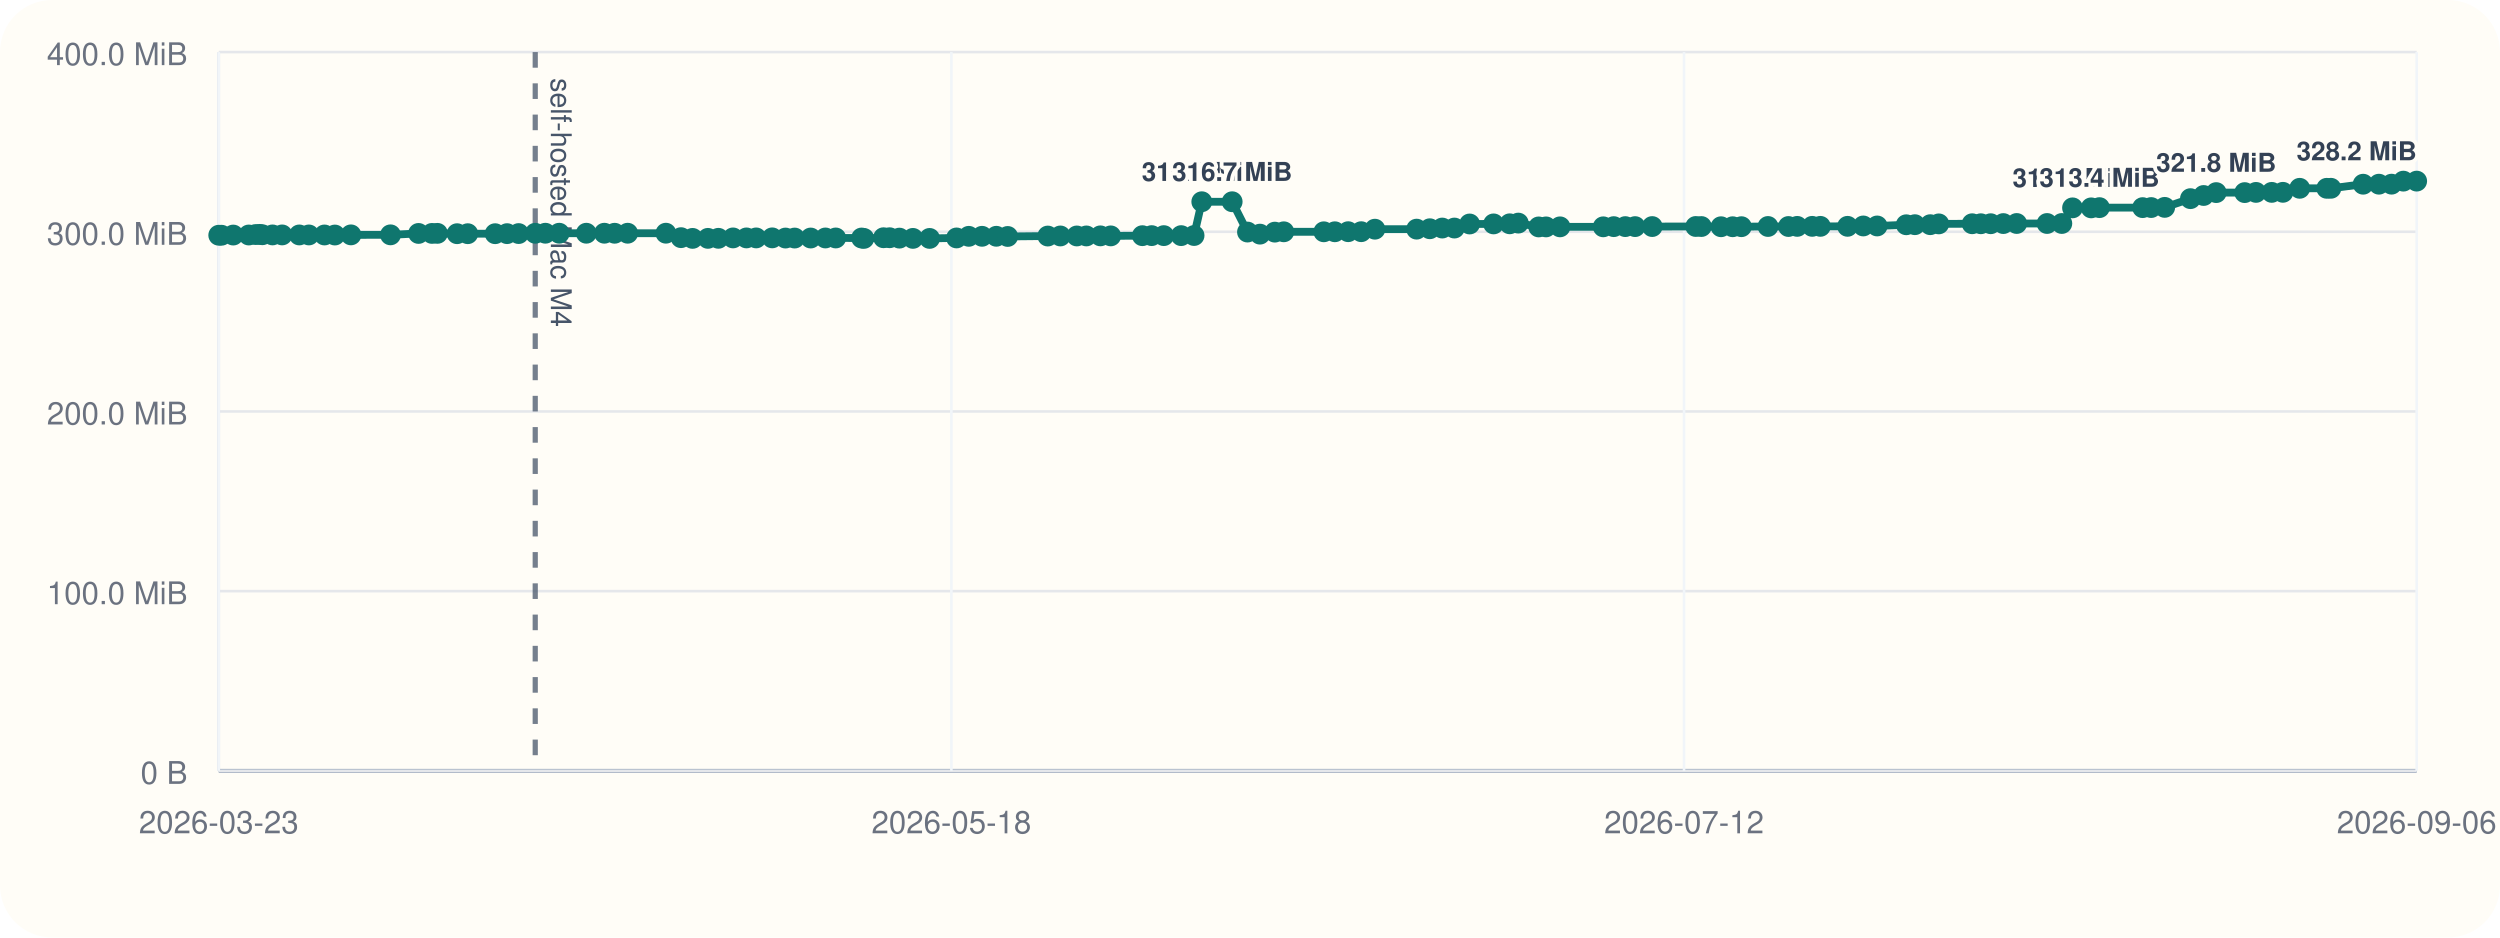
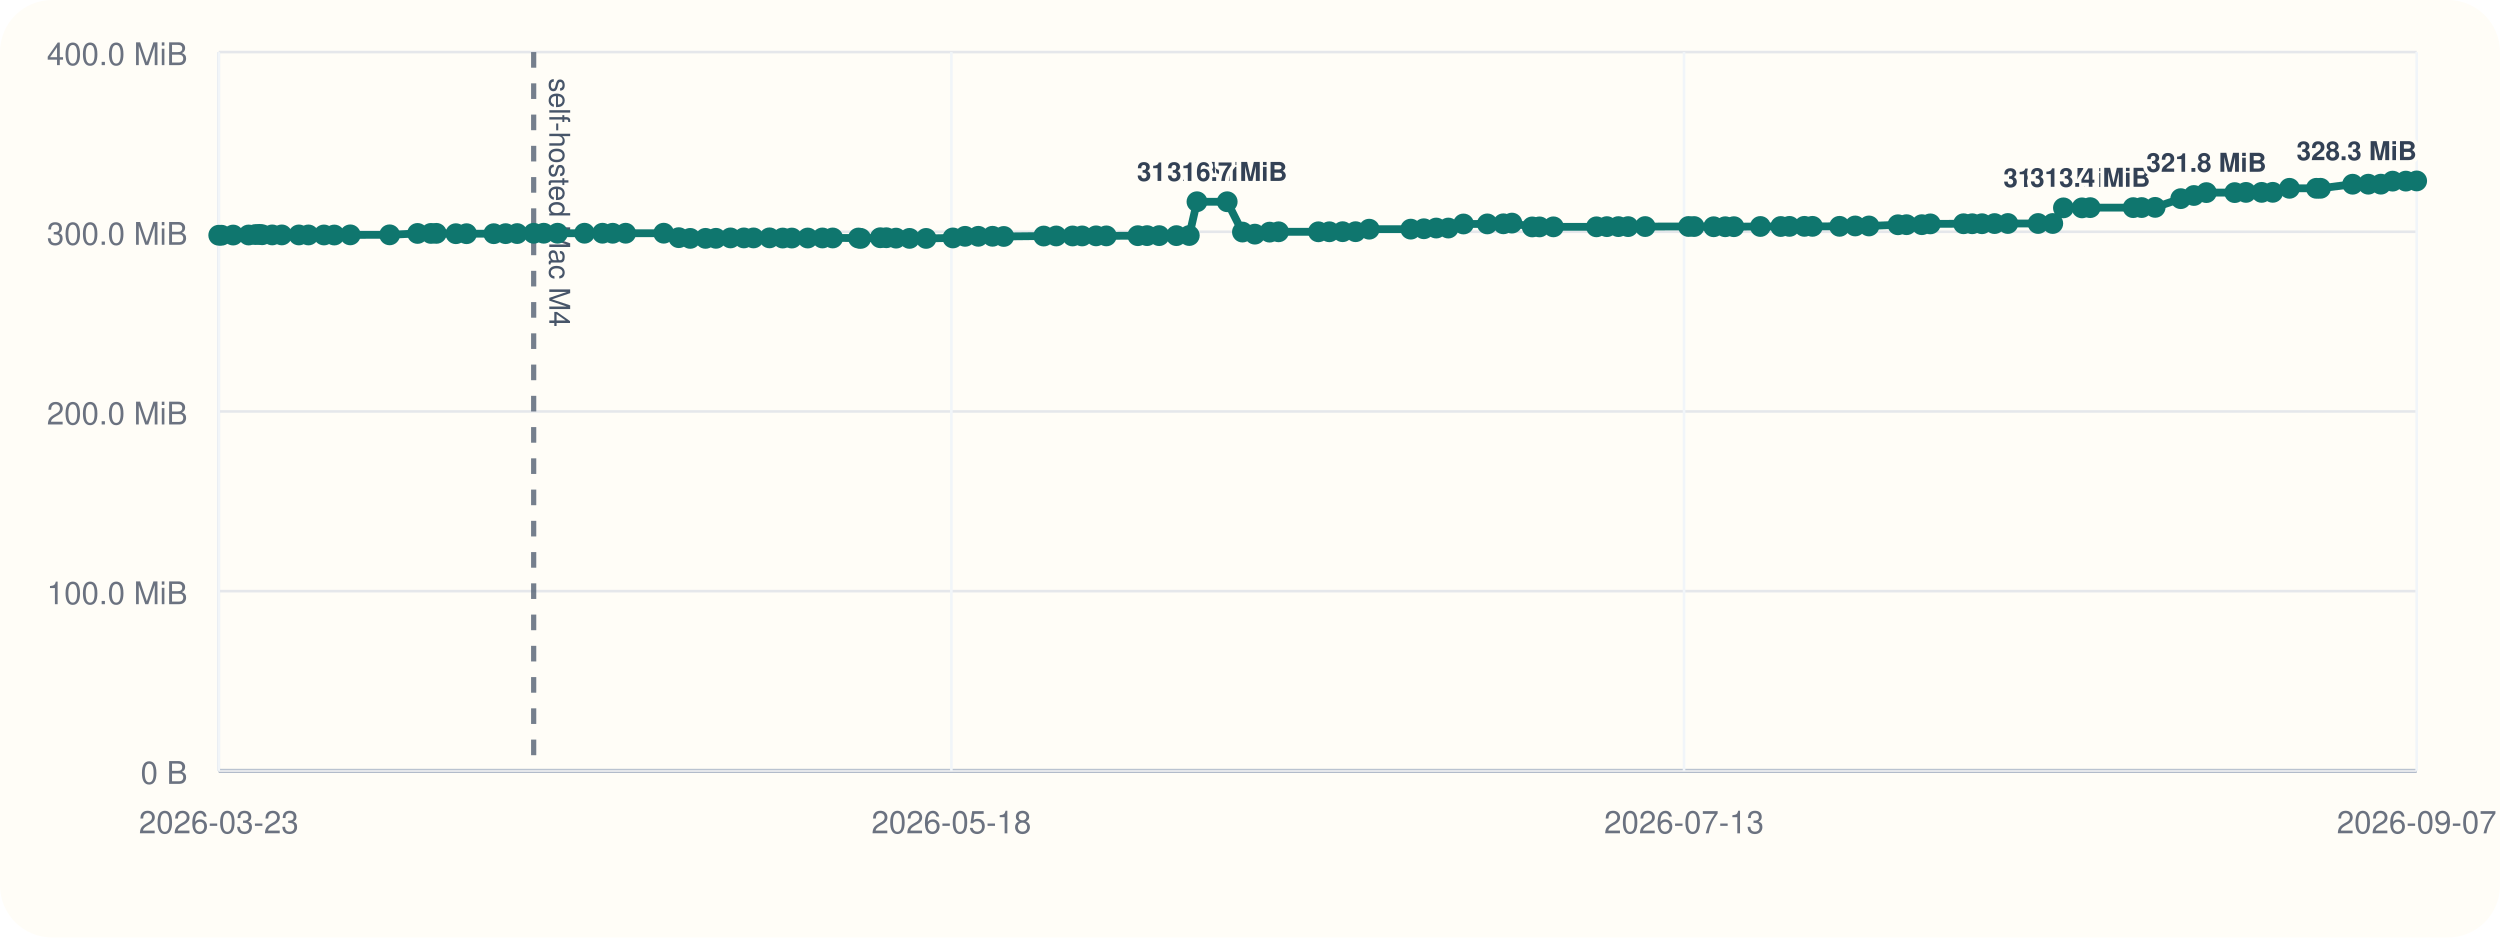
<svg xmlns="http://www.w3.org/2000/svg" viewBox="0 0 960 360">
  <rect width="960" height="360" rx="20" fill="#fffdf7" />
  <line x1="84" y1="296" x2="928" y2="296" stroke="#cbd5e1" stroke-width="1" />
  <line x1="84" y1="20" x2="84" y2="296" stroke="#cbd5e1" stroke-width="1" />
  <line x1="84" y1="296.00" x2="928" y2="296.00" stroke="#94a3b8" stroke-width="1.5" />
  <line x1="84" y1="296.00" x2="928" y2="296.00" stroke="#e5e7eb" stroke-width="1" />
  <text x="72" y="301.00" text-anchor="end" font-size="12" font-family="Helvetica, Arial, sans-serif" fill="#6b7280">0 B</text>
  <line x1="84" y1="227.00" x2="928" y2="227.00" stroke="#e5e7eb" stroke-width="1" />
  <text x="72" y="232.00" text-anchor="end" font-size="12" font-family="Helvetica, Arial, sans-serif" fill="#6b7280">100.0 MiB</text>
  <line x1="84" y1="158.00" x2="928" y2="158.00" stroke="#e5e7eb" stroke-width="1" />
  <text x="72" y="163.00" text-anchor="end" font-size="12" font-family="Helvetica, Arial, sans-serif" fill="#6b7280">200.0 MiB</text>
  <line x1="84" y1="89.00" x2="928" y2="89.00" stroke="#e5e7eb" stroke-width="1" />
  <text x="72" y="94.00" text-anchor="end" font-size="12" font-family="Helvetica, Arial, sans-serif" fill="#6b7280">300.0 MiB</text>
  <line x1="84" y1="20.00" x2="928" y2="20.00" stroke="#e5e7eb" stroke-width="1" />
  <text x="72" y="25.00" text-anchor="end" font-size="12" font-family="Helvetica, Arial, sans-serif" fill="#6b7280">400.0 MiB</text>
  <line x1="84.00" y1="20" x2="84.00" y2="296" stroke="#f1f5f9" stroke-width="1" />
  <text x="84.00" y="320" text-anchor="middle" font-size="12" font-family="Helvetica, Arial, sans-serif" fill="#6b7280">2026-03-23</text>
  <line x1="365.33" y1="20" x2="365.33" y2="296" stroke="#f1f5f9" stroke-width="1" />
  <text x="365.33" y="320" text-anchor="middle" font-size="12" font-family="Helvetica, Arial, sans-serif" fill="#6b7280">2026-05-18</text>
  <line x1="646.67" y1="20" x2="646.67" y2="296" stroke="#f1f5f9" stroke-width="1" />
-   <text x="646.67" y="320" text-anchor="middle" font-size="12" font-family="Helvetica, Arial, sans-serif" fill="#6b7280">2026-07-12</text>
+   <text x="646.67" y="320" text-anchor="middle" font-size="12" font-family="Helvetica, Arial, sans-serif" fill="#6b7280">2026-07-13</text>
  <line x1="928.00" y1="20" x2="928.00" y2="296" stroke="#f1f5f9" stroke-width="1" />
-   <text x="928.00" y="320" text-anchor="middle" font-size="12" font-family="Helvetica, Arial, sans-serif" fill="#6b7280">2026-09-06</text>
-   <line x1="205.53" y1="20" x2="205.53" y2="296" stroke="#475569" stroke-width="2" stroke-dasharray="6 6" opacity="0.75" />
-   <text x="211.53" y="30" transform="rotate(90 211.53 30)" font-size="11" font-family="Helvetica, Arial, sans-serif" fill="#475569">self-hosted Mac M4</text>
-   <polyline fill="none" stroke="#0f766e" stroke-width="3" points="84.00,90.33 85.06,90.33 89.56,90.26 95.53,90.24 98.13,90.07 99.68,90.00 100.75,90.14 104.64,90.21 108.33,90.21 114.93,90.22 118.61,90.22 124.60,90.23 128.59,90.25 134.76,90.19 149.95,90.18 160.72,89.64 165.89,89.63 167.97,89.61 175.52,89.74 179.62,89.74 190.14,89.74 194.71,89.72 199.16,89.69 205.53,89.58 209.42,89.56 214.74,89.56 225.15,89.56 232.08,89.56 236.02,89.57 241.02,89.56 255.71,89.55 261.51,91.26 265.94,91.54 271.84,91.53 275.86,91.51 281.48,91.36 286.64,91.36 290.37,91.36 296.53,91.34 301.63,91.41 305.14,91.41 311.30,91.40 316.96,91.38 320.92,91.38 330.85,91.40 331.73,91.55 339.27,91.29 341.62,91.29 345.38,91.44 350.56,91.54 356.96,91.55 367.31,91.37 372.01,90.75 377.10,90.74 382.59,90.73 386.95,90.80 402.35,90.64 407.18,90.61 413.50,90.61 417.17,90.60 422.55,90.57 426.52,90.58 438.67,90.50 442.24,90.48 446.90,90.48 453.56,90.48 458.52,90.44 461.49,77.47 473.15,77.47 479.04,89.11 483.83,89.91 489.53,89.14 492.98,89.01 508.35,89.01 512.58,89.00 517.70,88.97 522.70,88.97 527.96,88.01 543.99,87.99 549.05,87.84 553.82,87.57 558.49,87.57 564.34,86.01 573.54,85.98 579.74,85.94 583.03,85.67 590.86,87.14 593.68,87.13 599.04,87.11 615.65,87.10 619.69,87.03 624.11,87.02 627.87,87.02 634.44,87.00 651.17,86.97 653.33,86.99 660.88,87.07 665.34,87.07 668.70,87.05 678.91,86.97 686.76,86.98 690.13,86.93 695.88,86.92 699.02,86.92 709.46,86.91 715.50,86.77 720.82,86.77 732.00,86.31 735.31,86.28 741.22,86.28 744.49,85.97 757.31,85.92 760.65,85.92 764.44,85.91 769.28,85.85 774.41,85.82 786.07,85.82 791.74,85.82 795.86,79.82 803.01,79.82 806.18,79.73 822.77,79.73 826.05,79.70 831.24,79.63 841.13,76.28 846.20,75.07 851.02,73.96 861.97,73.96 866.30,73.88 872.35,73.87 876.64,73.85 883.08,72.31 893.47,72.31 895.07,72.30 907.45,70.74 913.51,70.73 918.36,70.72 922.89,69.56 928.00,69.55" />
+   <text x="928.00" y="320" text-anchor="middle" font-size="12" font-family="Helvetica, Arial, sans-serif" fill="#6b7280">2026-09-07</text>
+   <line x1="204.93" y1="20" x2="204.93" y2="296" stroke="#475569" stroke-width="2" stroke-dasharray="6 6" opacity="0.75" />
+   <text x="210.93" y="30" transform="rotate(90 210.93 30)" font-size="11" font-family="Helvetica, Arial, sans-serif" fill="#475569">self-hosted Mac M4</text>
+   <polyline fill="none" stroke="#0f766e" stroke-width="3" points="84.00,90.33 85.05,90.33 89.53,90.26 95.47,90.24 98.06,90.07 99.60,90.00 100.67,90.14 104.53,90.21 108.21,90.21 114.77,90.22 118.44,90.22 124.40,90.23 128.37,90.25 134.51,90.19 149.62,90.18 160.34,89.64 165.49,89.63 167.56,89.61 175.07,89.74 179.15,89.74 189.62,89.74 194.17,89.72 198.59,89.69 204.93,89.58 208.80,89.56 214.09,89.56 224.45,89.56 231.35,89.56 235.28,89.57 240.25,89.56 254.87,89.55 260.64,91.26 265.04,91.54 270.92,91.53 274.92,91.51 280.51,91.36 285.64,91.36 289.35,91.36 295.49,91.34 300.56,91.41 304.06,91.41 310.18,91.40 315.81,91.38 319.76,91.38 329.64,91.40 330.52,91.55 338.02,91.29 340.36,91.29 344.09,91.44 349.25,91.54 355.62,91.55 365.91,91.37 370.59,90.75 375.66,90.74 381.13,90.73 385.46,90.80 400.79,90.64 405.59,90.61 411.88,90.61 415.54,90.60 420.89,90.57 424.84,90.58 436.93,90.50 440.48,90.48 445.12,90.48 451.74,90.48 456.68,90.44 459.64,77.47 471.24,77.47 477.10,89.11 481.87,89.91 487.53,89.14 490.97,89.01 506.27,89.01 510.48,89.00 515.57,88.97 520.54,88.97 525.78,88.01 541.73,87.99 546.77,87.84 551.51,87.57 556.16,87.57 561.98,86.01 571.13,85.98 577.30,85.94 580.58,85.67 588.37,87.14 591.18,87.13 596.51,87.11 613.04,87.10 617.05,87.03 621.45,87.02 625.20,87.02 631.74,87.00 648.38,86.97 650.53,86.99 658.05,87.07 662.49,87.07 665.83,87.05 675.98,86.97 683.80,86.98 687.15,86.93 692.88,86.92 695.99,86.92 706.39,86.91 712.39,86.77 717.69,86.77 728.82,86.31 732.11,86.28 737.99,86.28 741.25,85.97 754.00,85.92 757.33,85.92 761.09,85.91 765.92,85.85 771.02,85.82 782.63,85.82 788.26,85.82 792.36,79.82 799.48,79.82 802.63,79.73 819.14,79.73 822.40,79.70 827.57,79.63 837.41,76.28 842.46,75.07 847.25,73.96 858.14,73.96 862.45,73.88 868.47,73.87 872.74,73.85 879.15,72.31 889.49,72.31 891.08,72.30 903.41,70.74 909.43,70.73 914.26,70.72 918.77,69.56 923.85,69.55 928.00,69.48" />
  <circle cx="84.00" cy="90.33" r="4" fill="#0f766e" />
-   <circle cx="85.06" cy="90.33" r="4" fill="#0f766e" />
-   <circle cx="89.56" cy="90.26" r="4" fill="#0f766e" />
-   <circle cx="95.53" cy="90.24" r="4" fill="#0f766e" />
-   <circle cx="98.13" cy="90.07" r="4" fill="#0f766e" />
-   <circle cx="99.68" cy="90.00" r="4" fill="#0f766e" />
-   <circle cx="100.75" cy="90.14" r="4" fill="#0f766e" />
-   <circle cx="104.64" cy="90.21" r="4" fill="#0f766e" />
-   <circle cx="108.33" cy="90.21" r="4" fill="#0f766e" />
-   <circle cx="114.93" cy="90.22" r="4" fill="#0f766e" />
-   <circle cx="118.61" cy="90.22" r="4" fill="#0f766e" />
-   <circle cx="124.60" cy="90.23" r="4" fill="#0f766e" />
-   <circle cx="128.59" cy="90.25" r="4" fill="#0f766e" />
-   <circle cx="134.76" cy="90.19" r="4" fill="#0f766e" />
-   <circle cx="149.95" cy="90.18" r="4" fill="#0f766e" />
-   <circle cx="160.72" cy="89.64" r="4" fill="#0f766e" />
-   <circle cx="165.89" cy="89.63" r="4" fill="#0f766e" />
-   <circle cx="167.97" cy="89.61" r="4" fill="#0f766e" />
-   <circle cx="175.52" cy="89.74" r="4" fill="#0f766e" />
-   <circle cx="179.62" cy="89.74" r="4" fill="#0f766e" />
-   <circle cx="190.14" cy="89.74" r="4" fill="#0f766e" />
-   <circle cx="194.71" cy="89.72" r="4" fill="#0f766e" />
-   <circle cx="199.16" cy="89.69" r="4" fill="#0f766e" />
-   <circle cx="205.53" cy="89.58" r="4" fill="#0f766e" />
-   <circle cx="209.42" cy="89.56" r="4" fill="#0f766e" />
-   <circle cx="214.74" cy="89.56" r="4" fill="#0f766e" />
-   <circle cx="225.15" cy="89.56" r="4" fill="#0f766e" />
-   <circle cx="232.08" cy="89.56" r="4" fill="#0f766e" />
-   <circle cx="236.02" cy="89.57" r="4" fill="#0f766e" />
-   <circle cx="241.02" cy="89.56" r="4" fill="#0f766e" />
-   <circle cx="255.71" cy="89.55" r="4" fill="#0f766e" />
-   <circle cx="261.51" cy="91.26" r="4" fill="#0f766e" />
-   <circle cx="265.94" cy="91.54" r="4" fill="#0f766e" />
-   <circle cx="271.84" cy="91.53" r="4" fill="#0f766e" />
-   <circle cx="275.86" cy="91.51" r="4" fill="#0f766e" />
-   <circle cx="281.48" cy="91.36" r="4" fill="#0f766e" />
-   <circle cx="286.64" cy="91.36" r="4" fill="#0f766e" />
-   <circle cx="290.37" cy="91.36" r="4" fill="#0f766e" />
-   <circle cx="296.53" cy="91.34" r="4" fill="#0f766e" />
-   <circle cx="301.63" cy="91.41" r="4" fill="#0f766e" />
-   <circle cx="305.14" cy="91.41" r="4" fill="#0f766e" />
-   <circle cx="311.30" cy="91.40" r="4" fill="#0f766e" />
-   <circle cx="316.96" cy="91.38" r="4" fill="#0f766e" />
-   <circle cx="320.92" cy="91.38" r="4" fill="#0f766e" />
-   <circle cx="330.85" cy="91.40" r="4" fill="#0f766e" />
-   <circle cx="331.73" cy="91.55" r="4" fill="#0f766e" />
-   <circle cx="339.27" cy="91.29" r="4" fill="#0f766e" />
-   <circle cx="341.62" cy="91.29" r="4" fill="#0f766e" />
-   <circle cx="345.38" cy="91.44" r="4" fill="#0f766e" />
-   <circle cx="350.56" cy="91.54" r="4" fill="#0f766e" />
-   <circle cx="356.96" cy="91.55" r="4" fill="#0f766e" />
-   <circle cx="367.31" cy="91.37" r="4" fill="#0f766e" />
-   <circle cx="372.01" cy="90.75" r="4" fill="#0f766e" />
-   <circle cx="377.10" cy="90.74" r="4" fill="#0f766e" />
-   <circle cx="382.59" cy="90.73" r="4" fill="#0f766e" />
-   <circle cx="386.95" cy="90.80" r="4" fill="#0f766e" />
-   <circle cx="402.35" cy="90.64" r="4" fill="#0f766e" />
-   <circle cx="407.18" cy="90.61" r="4" fill="#0f766e" />
-   <circle cx="413.50" cy="90.61" r="4" fill="#0f766e" />
-   <circle cx="417.17" cy="90.60" r="4" fill="#0f766e" />
-   <circle cx="422.55" cy="90.57" r="4" fill="#0f766e" />
-   <circle cx="426.52" cy="90.58" r="4" fill="#0f766e" />
-   <circle cx="438.67" cy="90.50" r="4" fill="#0f766e" />
-   <circle cx="442.24" cy="90.48" r="4" fill="#0f766e" />
-   <circle cx="446.90" cy="90.48" r="4" fill="#0f766e" />
-   <circle cx="453.56" cy="90.48" r="4" fill="#0f766e" />
-   <circle cx="458.52" cy="90.44" r="4" fill="#0f766e" />
-   <circle cx="461.49" cy="77.47" r="4" fill="#0f766e" />
-   <text x="461.49" y="69.47" text-anchor="middle" font-size="10" font-family="Helvetica, Arial, sans-serif" font-weight="600" paint-order="stroke" stroke="#fffdf7" stroke-width="3" stroke-linejoin="round" fill="#334155">316.7 MiB</text>
-   <circle cx="473.15" cy="77.47" r="4" fill="#0f766e" />
-   <text x="473.15" y="69.47" text-anchor="middle" font-size="10" font-family="Helvetica, Arial, sans-serif" font-weight="600" paint-order="stroke" stroke="#fffdf7" stroke-width="3" stroke-linejoin="round" fill="#334155">316.7 MiB</text>
-   <circle cx="479.04" cy="89.11" r="4" fill="#0f766e" />
-   <circle cx="483.83" cy="89.91" r="4" fill="#0f766e" />
-   <circle cx="489.53" cy="89.14" r="4" fill="#0f766e" />
-   <circle cx="492.98" cy="89.01" r="4" fill="#0f766e" />
-   <circle cx="508.35" cy="89.01" r="4" fill="#0f766e" />
-   <circle cx="512.58" cy="89.00" r="4" fill="#0f766e" />
-   <circle cx="517.70" cy="88.97" r="4" fill="#0f766e" />
-   <circle cx="522.70" cy="88.97" r="4" fill="#0f766e" />
-   <circle cx="527.96" cy="88.01" r="4" fill="#0f766e" />
-   <circle cx="543.99" cy="87.99" r="4" fill="#0f766e" />
-   <circle cx="549.05" cy="87.84" r="4" fill="#0f766e" />
-   <circle cx="553.82" cy="87.57" r="4" fill="#0f766e" />
-   <circle cx="558.49" cy="87.57" r="4" fill="#0f766e" />
-   <circle cx="564.34" cy="86.01" r="4" fill="#0f766e" />
-   <circle cx="573.54" cy="85.98" r="4" fill="#0f766e" />
-   <circle cx="579.74" cy="85.94" r="4" fill="#0f766e" />
-   <circle cx="583.03" cy="85.67" r="4" fill="#0f766e" />
-   <circle cx="590.86" cy="87.14" r="4" fill="#0f766e" />
-   <circle cx="593.68" cy="87.13" r="4" fill="#0f766e" />
-   <circle cx="599.04" cy="87.11" r="4" fill="#0f766e" />
-   <circle cx="615.65" cy="87.10" r="4" fill="#0f766e" />
-   <circle cx="619.69" cy="87.03" r="4" fill="#0f766e" />
-   <circle cx="624.11" cy="87.02" r="4" fill="#0f766e" />
-   <circle cx="627.87" cy="87.02" r="4" fill="#0f766e" />
-   <circle cx="634.44" cy="87.00" r="4" fill="#0f766e" />
-   <circle cx="651.17" cy="86.97" r="4" fill="#0f766e" />
-   <circle cx="653.33" cy="86.99" r="4" fill="#0f766e" />
-   <circle cx="660.88" cy="87.07" r="4" fill="#0f766e" />
-   <circle cx="665.34" cy="87.07" r="4" fill="#0f766e" />
-   <circle cx="668.70" cy="87.05" r="4" fill="#0f766e" />
-   <circle cx="678.91" cy="86.97" r="4" fill="#0f766e" />
-   <circle cx="686.76" cy="86.98" r="4" fill="#0f766e" />
-   <circle cx="690.13" cy="86.93" r="4" fill="#0f766e" />
-   <circle cx="695.88" cy="86.92" r="4" fill="#0f766e" />
-   <circle cx="699.02" cy="86.92" r="4" fill="#0f766e" />
-   <circle cx="709.46" cy="86.91" r="4" fill="#0f766e" />
-   <circle cx="715.50" cy="86.77" r="4" fill="#0f766e" />
-   <circle cx="720.82" cy="86.77" r="4" fill="#0f766e" />
-   <circle cx="732.00" cy="86.31" r="4" fill="#0f766e" />
-   <circle cx="735.31" cy="86.28" r="4" fill="#0f766e" />
-   <circle cx="741.22" cy="86.28" r="4" fill="#0f766e" />
-   <circle cx="744.49" cy="85.97" r="4" fill="#0f766e" />
-   <circle cx="757.31" cy="85.92" r="4" fill="#0f766e" />
-   <circle cx="760.65" cy="85.92" r="4" fill="#0f766e" />
-   <circle cx="764.44" cy="85.91" r="4" fill="#0f766e" />
-   <circle cx="769.28" cy="85.85" r="4" fill="#0f766e" />
-   <circle cx="774.41" cy="85.82" r="4" fill="#0f766e" />
-   <circle cx="786.07" cy="85.82" r="4" fill="#0f766e" />
-   <circle cx="791.74" cy="85.82" r="4" fill="#0f766e" />
-   <circle cx="795.86" cy="79.82" r="4" fill="#0f766e" />
-   <text x="795.86" y="71.82" text-anchor="middle" font-size="10" font-family="Helvetica, Arial, sans-serif" font-weight="600" paint-order="stroke" stroke="#fffdf7" stroke-width="3" stroke-linejoin="round" fill="#334155">313.3 MiB</text>
-   <circle cx="803.01" cy="79.82" r="4" fill="#0f766e" />
-   <circle cx="806.18" cy="79.73" r="4" fill="#0f766e" />
-   <text x="806.18" y="71.73" text-anchor="middle" font-size="10" font-family="Helvetica, Arial, sans-serif" font-weight="600" paint-order="stroke" stroke="#fffdf7" stroke-width="3" stroke-linejoin="round" fill="#334155">313.4 MiB</text>
-   <circle cx="822.77" cy="79.73" r="4" fill="#0f766e" />
-   <circle cx="826.05" cy="79.70" r="4" fill="#0f766e" />
-   <circle cx="831.24" cy="79.63" r="4" fill="#0f766e" />
-   <circle cx="841.13" cy="76.28" r="4" fill="#0f766e" />
-   <circle cx="846.20" cy="75.07" r="4" fill="#0f766e" />
-   <circle cx="851.02" cy="73.96" r="4" fill="#0f766e" />
-   <text x="851.02" y="65.96" text-anchor="middle" font-size="10" font-family="Helvetica, Arial, sans-serif" font-weight="600" paint-order="stroke" stroke="#fffdf7" stroke-width="3" stroke-linejoin="round" fill="#334155">321.8 MiB</text>
-   <circle cx="861.97" cy="73.96" r="4" fill="#0f766e" />
-   <circle cx="866.30" cy="73.88" r="4" fill="#0f766e" />
-   <circle cx="872.35" cy="73.87" r="4" fill="#0f766e" />
-   <circle cx="876.64" cy="73.85" r="4" fill="#0f766e" />
-   <circle cx="883.08" cy="72.31" r="4" fill="#0f766e" />
-   <circle cx="893.47" cy="72.31" r="4" fill="#0f766e" />
-   <circle cx="895.07" cy="72.30" r="4" fill="#0f766e" />
-   <circle cx="907.45" cy="70.74" r="4" fill="#0f766e" />
-   <circle cx="913.51" cy="70.73" r="4" fill="#0f766e" />
-   <circle cx="918.36" cy="70.72" r="4" fill="#0f766e" />
-   <circle cx="922.89" cy="69.56" r="4" fill="#0f766e" />
-   <circle cx="928.00" cy="69.55" r="4" fill="#0f766e" />
-   <text x="928.00" y="61.55" text-anchor="end" font-size="10" font-family="Helvetica, Arial, sans-serif" font-weight="600" paint-order="stroke" stroke="#fffdf7" stroke-width="3" stroke-linejoin="round" fill="#334155">328.2 MiB</text>
+   <circle cx="85.05" cy="90.33" r="4" fill="#0f766e" />
+   <circle cx="89.53" cy="90.26" r="4" fill="#0f766e" />
+   <circle cx="95.47" cy="90.24" r="4" fill="#0f766e" />
+   <circle cx="98.06" cy="90.07" r="4" fill="#0f766e" />
+   <circle cx="99.60" cy="90.00" r="4" fill="#0f766e" />
+   <circle cx="100.67" cy="90.14" r="4" fill="#0f766e" />
+   <circle cx="104.53" cy="90.21" r="4" fill="#0f766e" />
+   <circle cx="108.21" cy="90.21" r="4" fill="#0f766e" />
+   <circle cx="114.77" cy="90.22" r="4" fill="#0f766e" />
+   <circle cx="118.44" cy="90.22" r="4" fill="#0f766e" />
+   <circle cx="124.40" cy="90.23" r="4" fill="#0f766e" />
+   <circle cx="128.37" cy="90.25" r="4" fill="#0f766e" />
+   <circle cx="134.51" cy="90.19" r="4" fill="#0f766e" />
+   <circle cx="149.62" cy="90.18" r="4" fill="#0f766e" />
+   <circle cx="160.34" cy="89.64" r="4" fill="#0f766e" />
+   <circle cx="165.49" cy="89.63" r="4" fill="#0f766e" />
+   <circle cx="167.56" cy="89.61" r="4" fill="#0f766e" />
+   <circle cx="175.07" cy="89.74" r="4" fill="#0f766e" />
+   <circle cx="179.15" cy="89.74" r="4" fill="#0f766e" />
+   <circle cx="189.62" cy="89.74" r="4" fill="#0f766e" />
+   <circle cx="194.17" cy="89.72" r="4" fill="#0f766e" />
+   <circle cx="198.59" cy="89.69" r="4" fill="#0f766e" />
+   <circle cx="204.93" cy="89.58" r="4" fill="#0f766e" />
+   <circle cx="208.80" cy="89.56" r="4" fill="#0f766e" />
+   <circle cx="214.09" cy="89.56" r="4" fill="#0f766e" />
+   <circle cx="224.45" cy="89.56" r="4" fill="#0f766e" />
+   <circle cx="231.35" cy="89.56" r="4" fill="#0f766e" />
+   <circle cx="235.28" cy="89.57" r="4" fill="#0f766e" />
+   <circle cx="240.25" cy="89.56" r="4" fill="#0f766e" />
+   <circle cx="254.87" cy="89.55" r="4" fill="#0f766e" />
+   <circle cx="260.64" cy="91.26" r="4" fill="#0f766e" />
+   <circle cx="265.04" cy="91.54" r="4" fill="#0f766e" />
+   <circle cx="270.92" cy="91.53" r="4" fill="#0f766e" />
+   <circle cx="274.92" cy="91.51" r="4" fill="#0f766e" />
+   <circle cx="280.51" cy="91.36" r="4" fill="#0f766e" />
+   <circle cx="285.64" cy="91.36" r="4" fill="#0f766e" />
+   <circle cx="289.35" cy="91.36" r="4" fill="#0f766e" />
+   <circle cx="295.49" cy="91.34" r="4" fill="#0f766e" />
+   <circle cx="300.56" cy="91.41" r="4" fill="#0f766e" />
+   <circle cx="304.06" cy="91.41" r="4" fill="#0f766e" />
+   <circle cx="310.18" cy="91.40" r="4" fill="#0f766e" />
+   <circle cx="315.81" cy="91.38" r="4" fill="#0f766e" />
+   <circle cx="319.76" cy="91.38" r="4" fill="#0f766e" />
+   <circle cx="329.64" cy="91.40" r="4" fill="#0f766e" />
+   <circle cx="330.52" cy="91.55" r="4" fill="#0f766e" />
+   <circle cx="338.02" cy="91.29" r="4" fill="#0f766e" />
+   <circle cx="340.36" cy="91.29" r="4" fill="#0f766e" />
+   <circle cx="344.09" cy="91.44" r="4" fill="#0f766e" />
+   <circle cx="349.25" cy="91.54" r="4" fill="#0f766e" />
+   <circle cx="355.62" cy="91.55" r="4" fill="#0f766e" />
+   <circle cx="365.91" cy="91.37" r="4" fill="#0f766e" />
+   <circle cx="370.59" cy="90.75" r="4" fill="#0f766e" />
+   <circle cx="375.66" cy="90.74" r="4" fill="#0f766e" />
+   <circle cx="381.13" cy="90.73" r="4" fill="#0f766e" />
+   <circle cx="385.46" cy="90.80" r="4" fill="#0f766e" />
+   <circle cx="400.79" cy="90.64" r="4" fill="#0f766e" />
+   <circle cx="405.59" cy="90.61" r="4" fill="#0f766e" />
+   <circle cx="411.88" cy="90.61" r="4" fill="#0f766e" />
+   <circle cx="415.54" cy="90.60" r="4" fill="#0f766e" />
+   <circle cx="420.89" cy="90.57" r="4" fill="#0f766e" />
+   <circle cx="424.84" cy="90.58" r="4" fill="#0f766e" />
+   <circle cx="436.93" cy="90.50" r="4" fill="#0f766e" />
+   <circle cx="440.48" cy="90.48" r="4" fill="#0f766e" />
+   <circle cx="445.12" cy="90.48" r="4" fill="#0f766e" />
+   <circle cx="451.74" cy="90.48" r="4" fill="#0f766e" />
+   <circle cx="456.68" cy="90.44" r="4" fill="#0f766e" />
+   <circle cx="459.64" cy="77.47" r="4" fill="#0f766e" />
+   <text x="459.64" y="69.47" text-anchor="middle" font-size="10" font-family="Helvetica, Arial, sans-serif" font-weight="600" paint-order="stroke" stroke="#fffdf7" stroke-width="3" stroke-linejoin="round" fill="#334155">316.7 MiB</text>
+   <circle cx="471.24" cy="77.47" r="4" fill="#0f766e" />
+   <text x="471.24" y="69.47" text-anchor="middle" font-size="10" font-family="Helvetica, Arial, sans-serif" font-weight="600" paint-order="stroke" stroke="#fffdf7" stroke-width="3" stroke-linejoin="round" fill="#334155">316.7 MiB</text>
+   <circle cx="477.10" cy="89.11" r="4" fill="#0f766e" />
+   <circle cx="481.87" cy="89.91" r="4" fill="#0f766e" />
+   <circle cx="487.53" cy="89.14" r="4" fill="#0f766e" />
+   <circle cx="490.97" cy="89.01" r="4" fill="#0f766e" />
+   <circle cx="506.27" cy="89.01" r="4" fill="#0f766e" />
+   <circle cx="510.48" cy="89.00" r="4" fill="#0f766e" />
+   <circle cx="515.57" cy="88.97" r="4" fill="#0f766e" />
+   <circle cx="520.54" cy="88.97" r="4" fill="#0f766e" />
+   <circle cx="525.78" cy="88.01" r="4" fill="#0f766e" />
+   <circle cx="541.73" cy="87.99" r="4" fill="#0f766e" />
+   <circle cx="546.77" cy="87.84" r="4" fill="#0f766e" />
+   <circle cx="551.51" cy="87.57" r="4" fill="#0f766e" />
+   <circle cx="556.16" cy="87.57" r="4" fill="#0f766e" />
+   <circle cx="561.98" cy="86.01" r="4" fill="#0f766e" />
+   <circle cx="571.13" cy="85.98" r="4" fill="#0f766e" />
+   <circle cx="577.30" cy="85.94" r="4" fill="#0f766e" />
+   <circle cx="580.58" cy="85.67" r="4" fill="#0f766e" />
+   <circle cx="588.37" cy="87.14" r="4" fill="#0f766e" />
+   <circle cx="591.18" cy="87.13" r="4" fill="#0f766e" />
+   <circle cx="596.51" cy="87.11" r="4" fill="#0f766e" />
+   <circle cx="613.04" cy="87.10" r="4" fill="#0f766e" />
+   <circle cx="617.05" cy="87.03" r="4" fill="#0f766e" />
+   <circle cx="621.45" cy="87.02" r="4" fill="#0f766e" />
+   <circle cx="625.20" cy="87.02" r="4" fill="#0f766e" />
+   <circle cx="631.74" cy="87.00" r="4" fill="#0f766e" />
+   <circle cx="648.38" cy="86.97" r="4" fill="#0f766e" />
+   <circle cx="650.53" cy="86.99" r="4" fill="#0f766e" />
+   <circle cx="658.05" cy="87.07" r="4" fill="#0f766e" />
+   <circle cx="662.49" cy="87.07" r="4" fill="#0f766e" />
+   <circle cx="665.83" cy="87.05" r="4" fill="#0f766e" />
+   <circle cx="675.98" cy="86.97" r="4" fill="#0f766e" />
+   <circle cx="683.80" cy="86.98" r="4" fill="#0f766e" />
+   <circle cx="687.15" cy="86.93" r="4" fill="#0f766e" />
+   <circle cx="692.88" cy="86.92" r="4" fill="#0f766e" />
+   <circle cx="695.99" cy="86.92" r="4" fill="#0f766e" />
+   <circle cx="706.39" cy="86.91" r="4" fill="#0f766e" />
+   <circle cx="712.39" cy="86.77" r="4" fill="#0f766e" />
+   <circle cx="717.69" cy="86.77" r="4" fill="#0f766e" />
+   <circle cx="728.82" cy="86.31" r="4" fill="#0f766e" />
+   <circle cx="732.11" cy="86.28" r="4" fill="#0f766e" />
+   <circle cx="737.99" cy="86.28" r="4" fill="#0f766e" />
+   <circle cx="741.25" cy="85.97" r="4" fill="#0f766e" />
+   <circle cx="754.00" cy="85.92" r="4" fill="#0f766e" />
+   <circle cx="757.33" cy="85.92" r="4" fill="#0f766e" />
+   <circle cx="761.09" cy="85.91" r="4" fill="#0f766e" />
+   <circle cx="765.92" cy="85.85" r="4" fill="#0f766e" />
+   <circle cx="771.02" cy="85.82" r="4" fill="#0f766e" />
+   <circle cx="782.63" cy="85.82" r="4" fill="#0f766e" />
+   <circle cx="788.26" cy="85.82" r="4" fill="#0f766e" />
+   <circle cx="792.36" cy="79.82" r="4" fill="#0f766e" />
+   <text x="792.36" y="71.82" text-anchor="middle" font-size="10" font-family="Helvetica, Arial, sans-serif" font-weight="600" paint-order="stroke" stroke="#fffdf7" stroke-width="3" stroke-linejoin="round" fill="#334155">313.3 MiB</text>
+   <circle cx="799.48" cy="79.82" r="4" fill="#0f766e" />
+   <circle cx="802.63" cy="79.73" r="4" fill="#0f766e" />
+   <text x="802.63" y="71.73" text-anchor="middle" font-size="10" font-family="Helvetica, Arial, sans-serif" font-weight="600" paint-order="stroke" stroke="#fffdf7" stroke-width="3" stroke-linejoin="round" fill="#334155">313.4 MiB</text>
+   <circle cx="819.14" cy="79.73" r="4" fill="#0f766e" />
+   <circle cx="822.40" cy="79.70" r="4" fill="#0f766e" />
+   <circle cx="827.57" cy="79.63" r="4" fill="#0f766e" />
+   <circle cx="837.41" cy="76.28" r="4" fill="#0f766e" />
+   <circle cx="842.46" cy="75.07" r="4" fill="#0f766e" />
+   <circle cx="847.25" cy="73.96" r="4" fill="#0f766e" />
+   <text x="847.25" y="65.96" text-anchor="middle" font-size="10" font-family="Helvetica, Arial, sans-serif" font-weight="600" paint-order="stroke" stroke="#fffdf7" stroke-width="3" stroke-linejoin="round" fill="#334155">321.8 MiB</text>
+   <circle cx="858.14" cy="73.96" r="4" fill="#0f766e" />
+   <circle cx="862.45" cy="73.88" r="4" fill="#0f766e" />
+   <circle cx="868.47" cy="73.87" r="4" fill="#0f766e" />
+   <circle cx="872.74" cy="73.85" r="4" fill="#0f766e" />
+   <circle cx="879.15" cy="72.31" r="4" fill="#0f766e" />
+   <circle cx="889.49" cy="72.31" r="4" fill="#0f766e" />
+   <circle cx="891.08" cy="72.30" r="4" fill="#0f766e" />
+   <circle cx="903.41" cy="70.74" r="4" fill="#0f766e" />
+   <circle cx="909.43" cy="70.73" r="4" fill="#0f766e" />
+   <circle cx="914.26" cy="70.72" r="4" fill="#0f766e" />
+   <circle cx="918.77" cy="69.56" r="4" fill="#0f766e" />
+   <circle cx="923.85" cy="69.55" r="4" fill="#0f766e" />
+   <circle cx="928.00" cy="69.48" r="4" fill="#0f766e" />
+   <text x="928.00" y="61.48" text-anchor="end" font-size="10" font-family="Helvetica, Arial, sans-serif" font-weight="600" paint-order="stroke" stroke="#fffdf7" stroke-width="3" stroke-linejoin="round" fill="#334155">328.3 MiB</text>
</svg>
